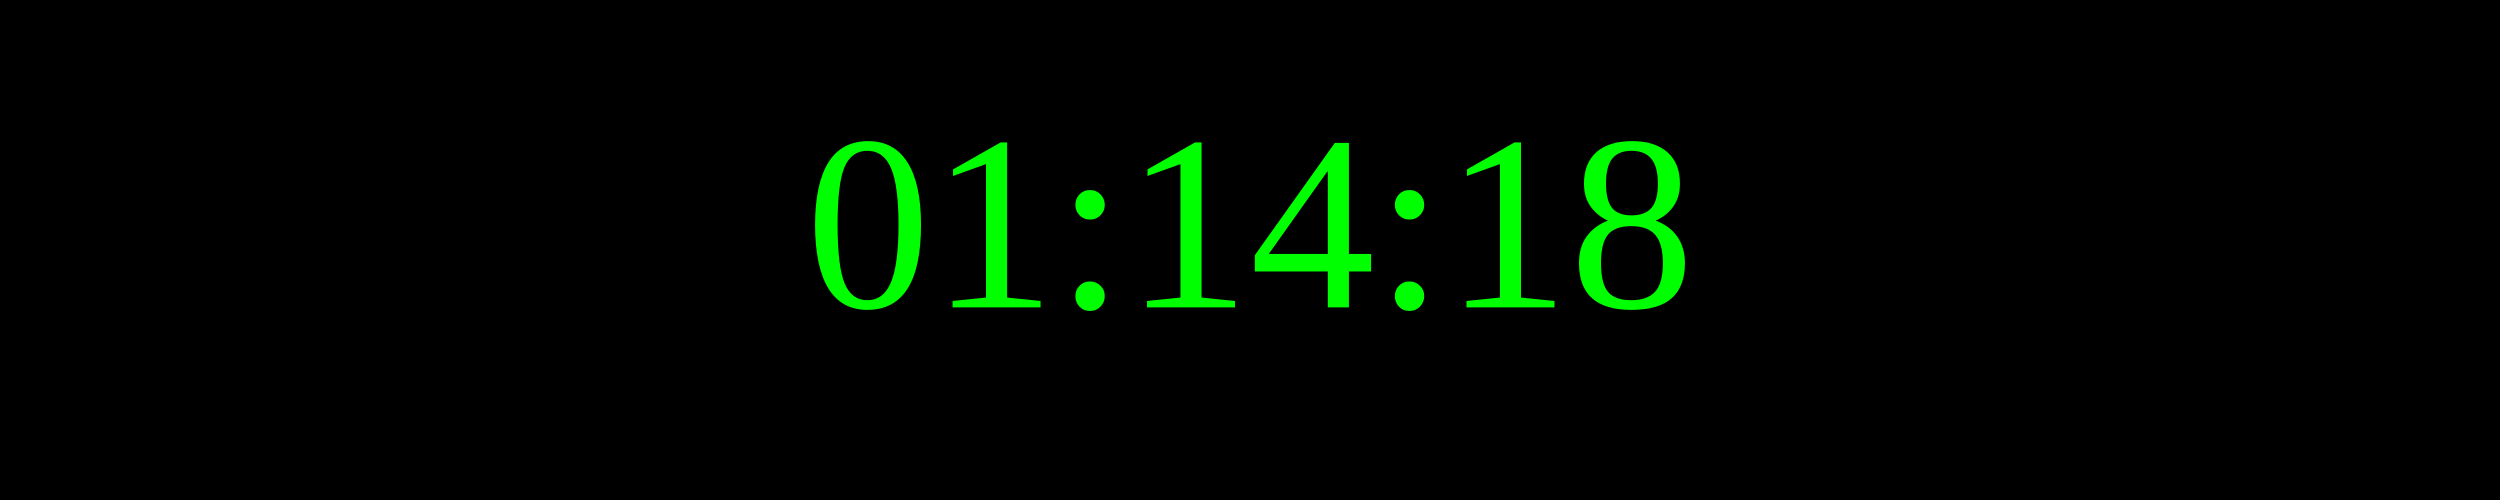
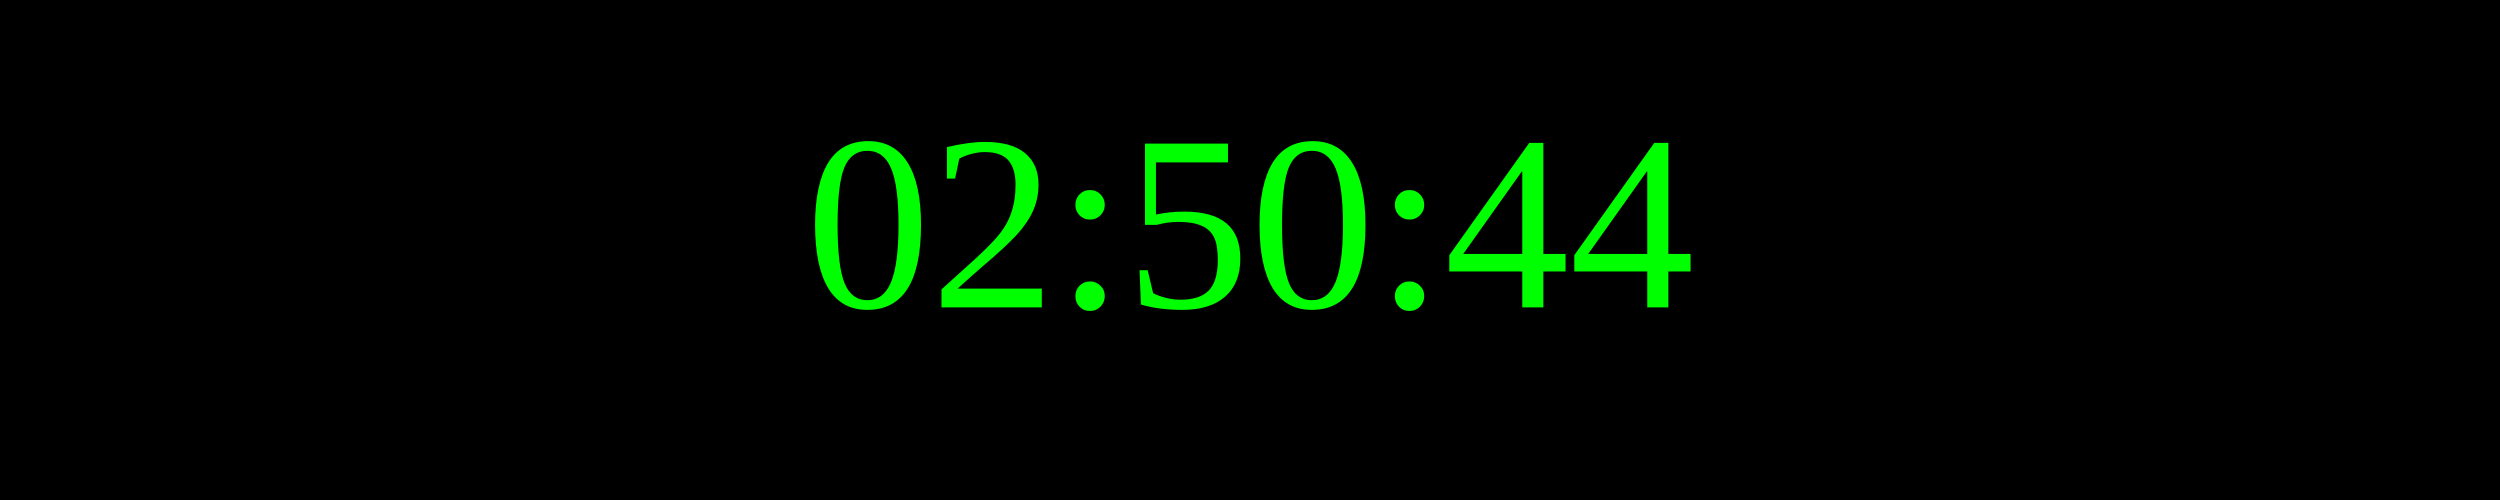
<svg xmlns="http://www.w3.org/2000/svg" width="250" height="50">
  <rect width="100%" height="100%" fill="black" />
  <text x="50%" y="50%" font-size="25" fill="lime" text-anchor="middle" dominant-baseline="middle">
- 01:14:18
+ 02:50:44
</text>
</svg>
